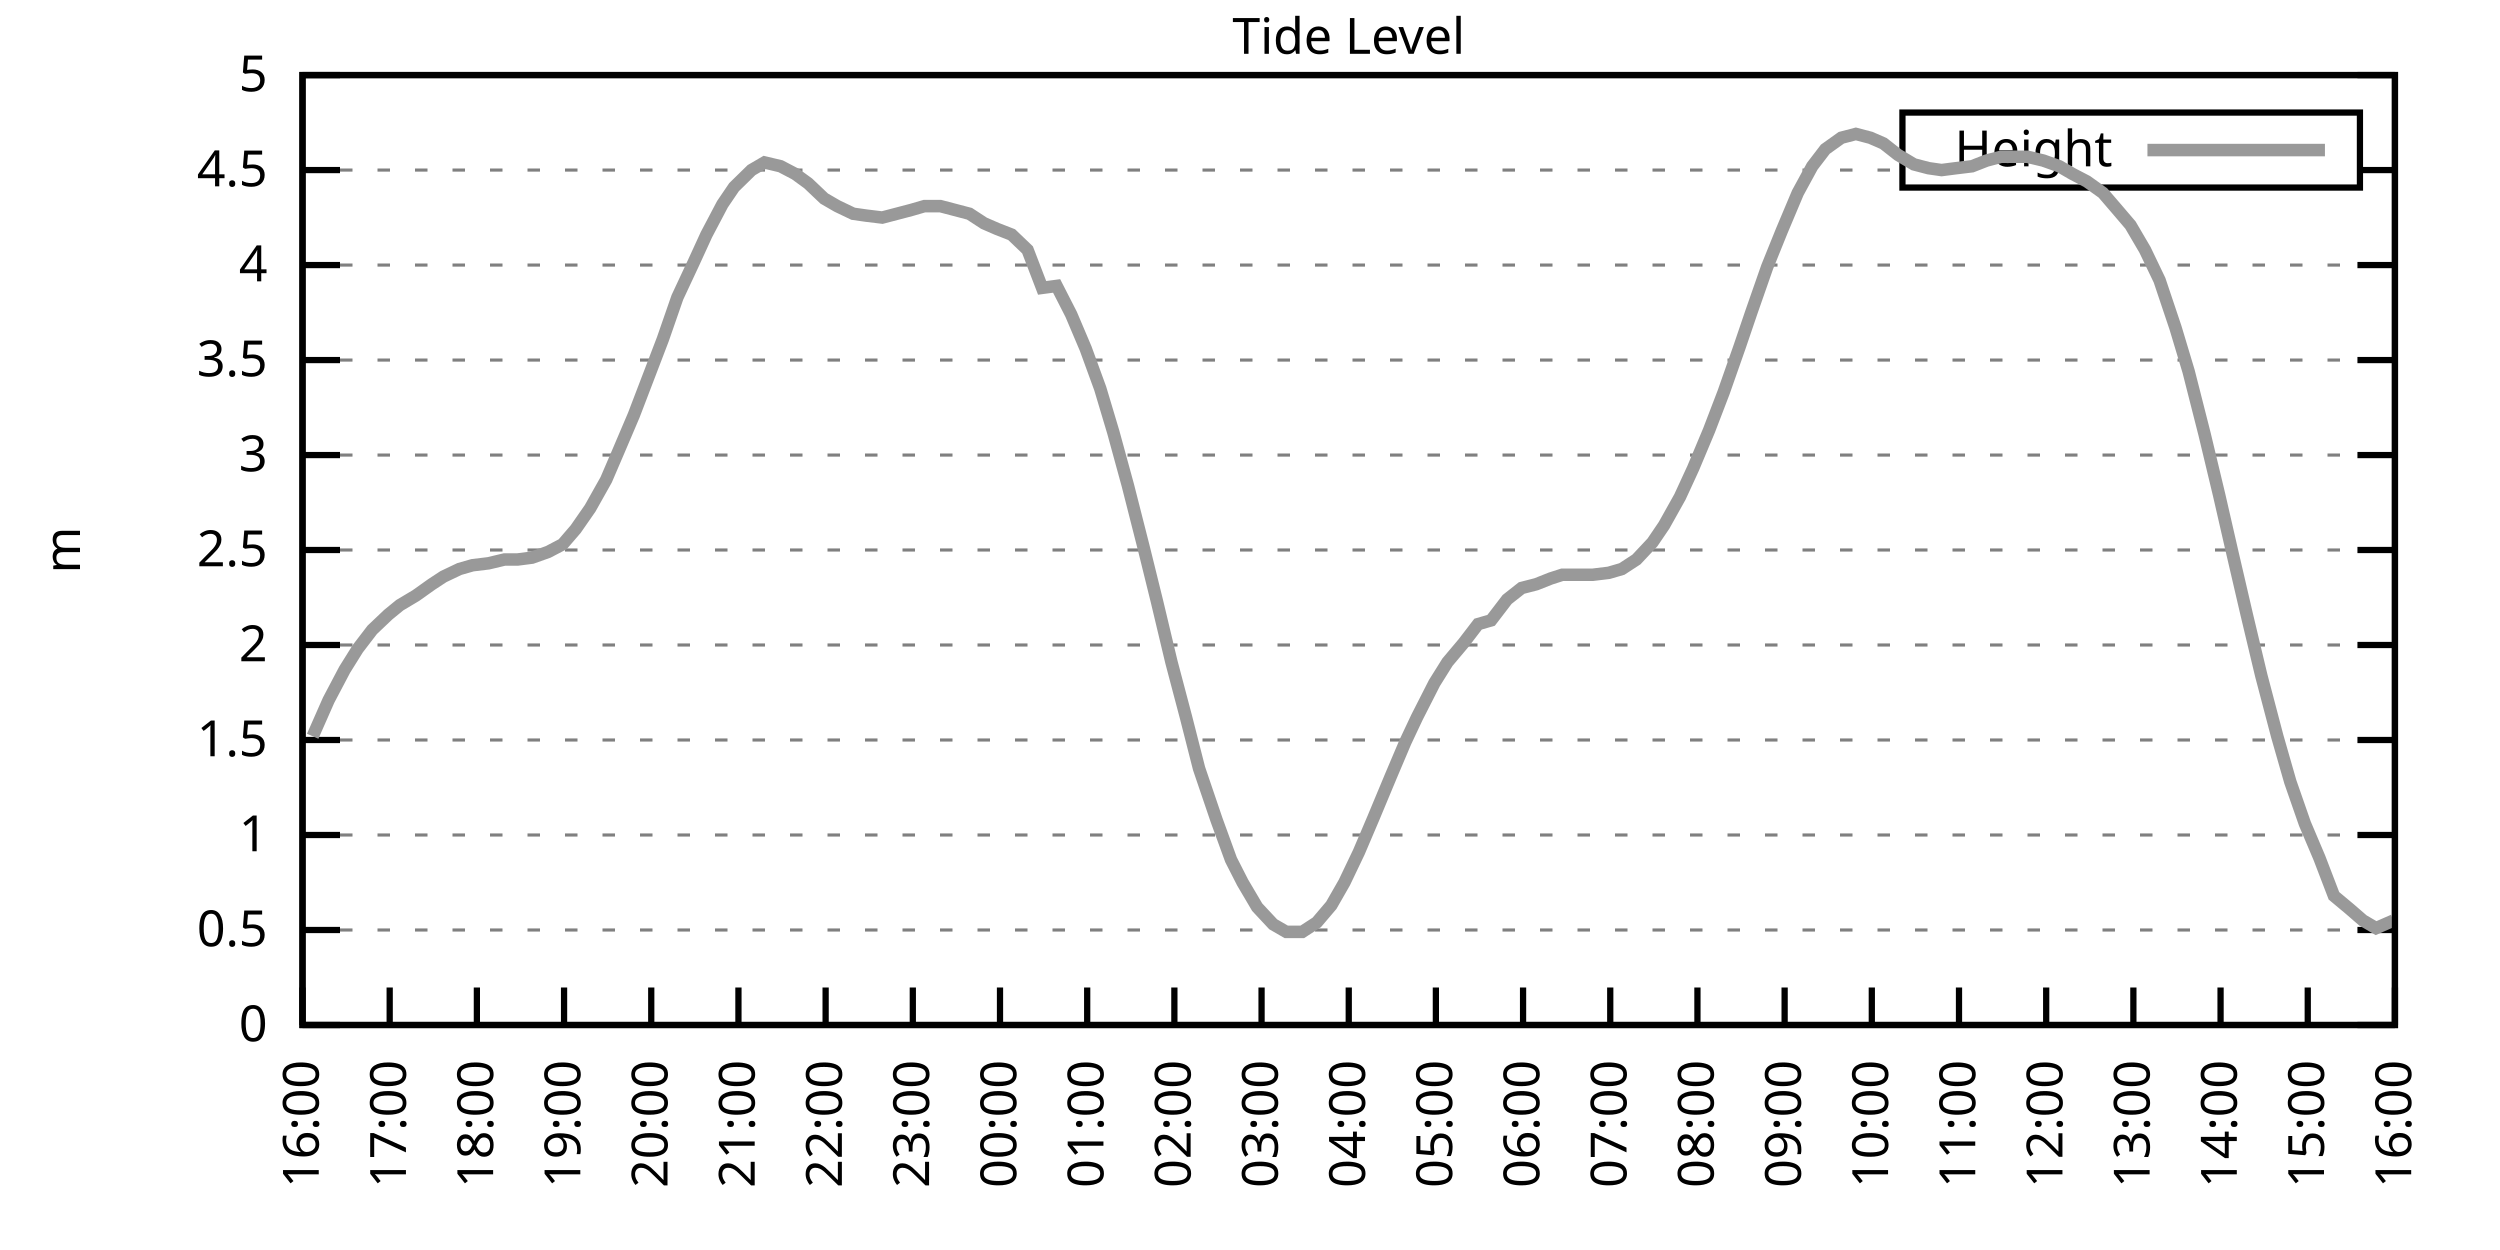
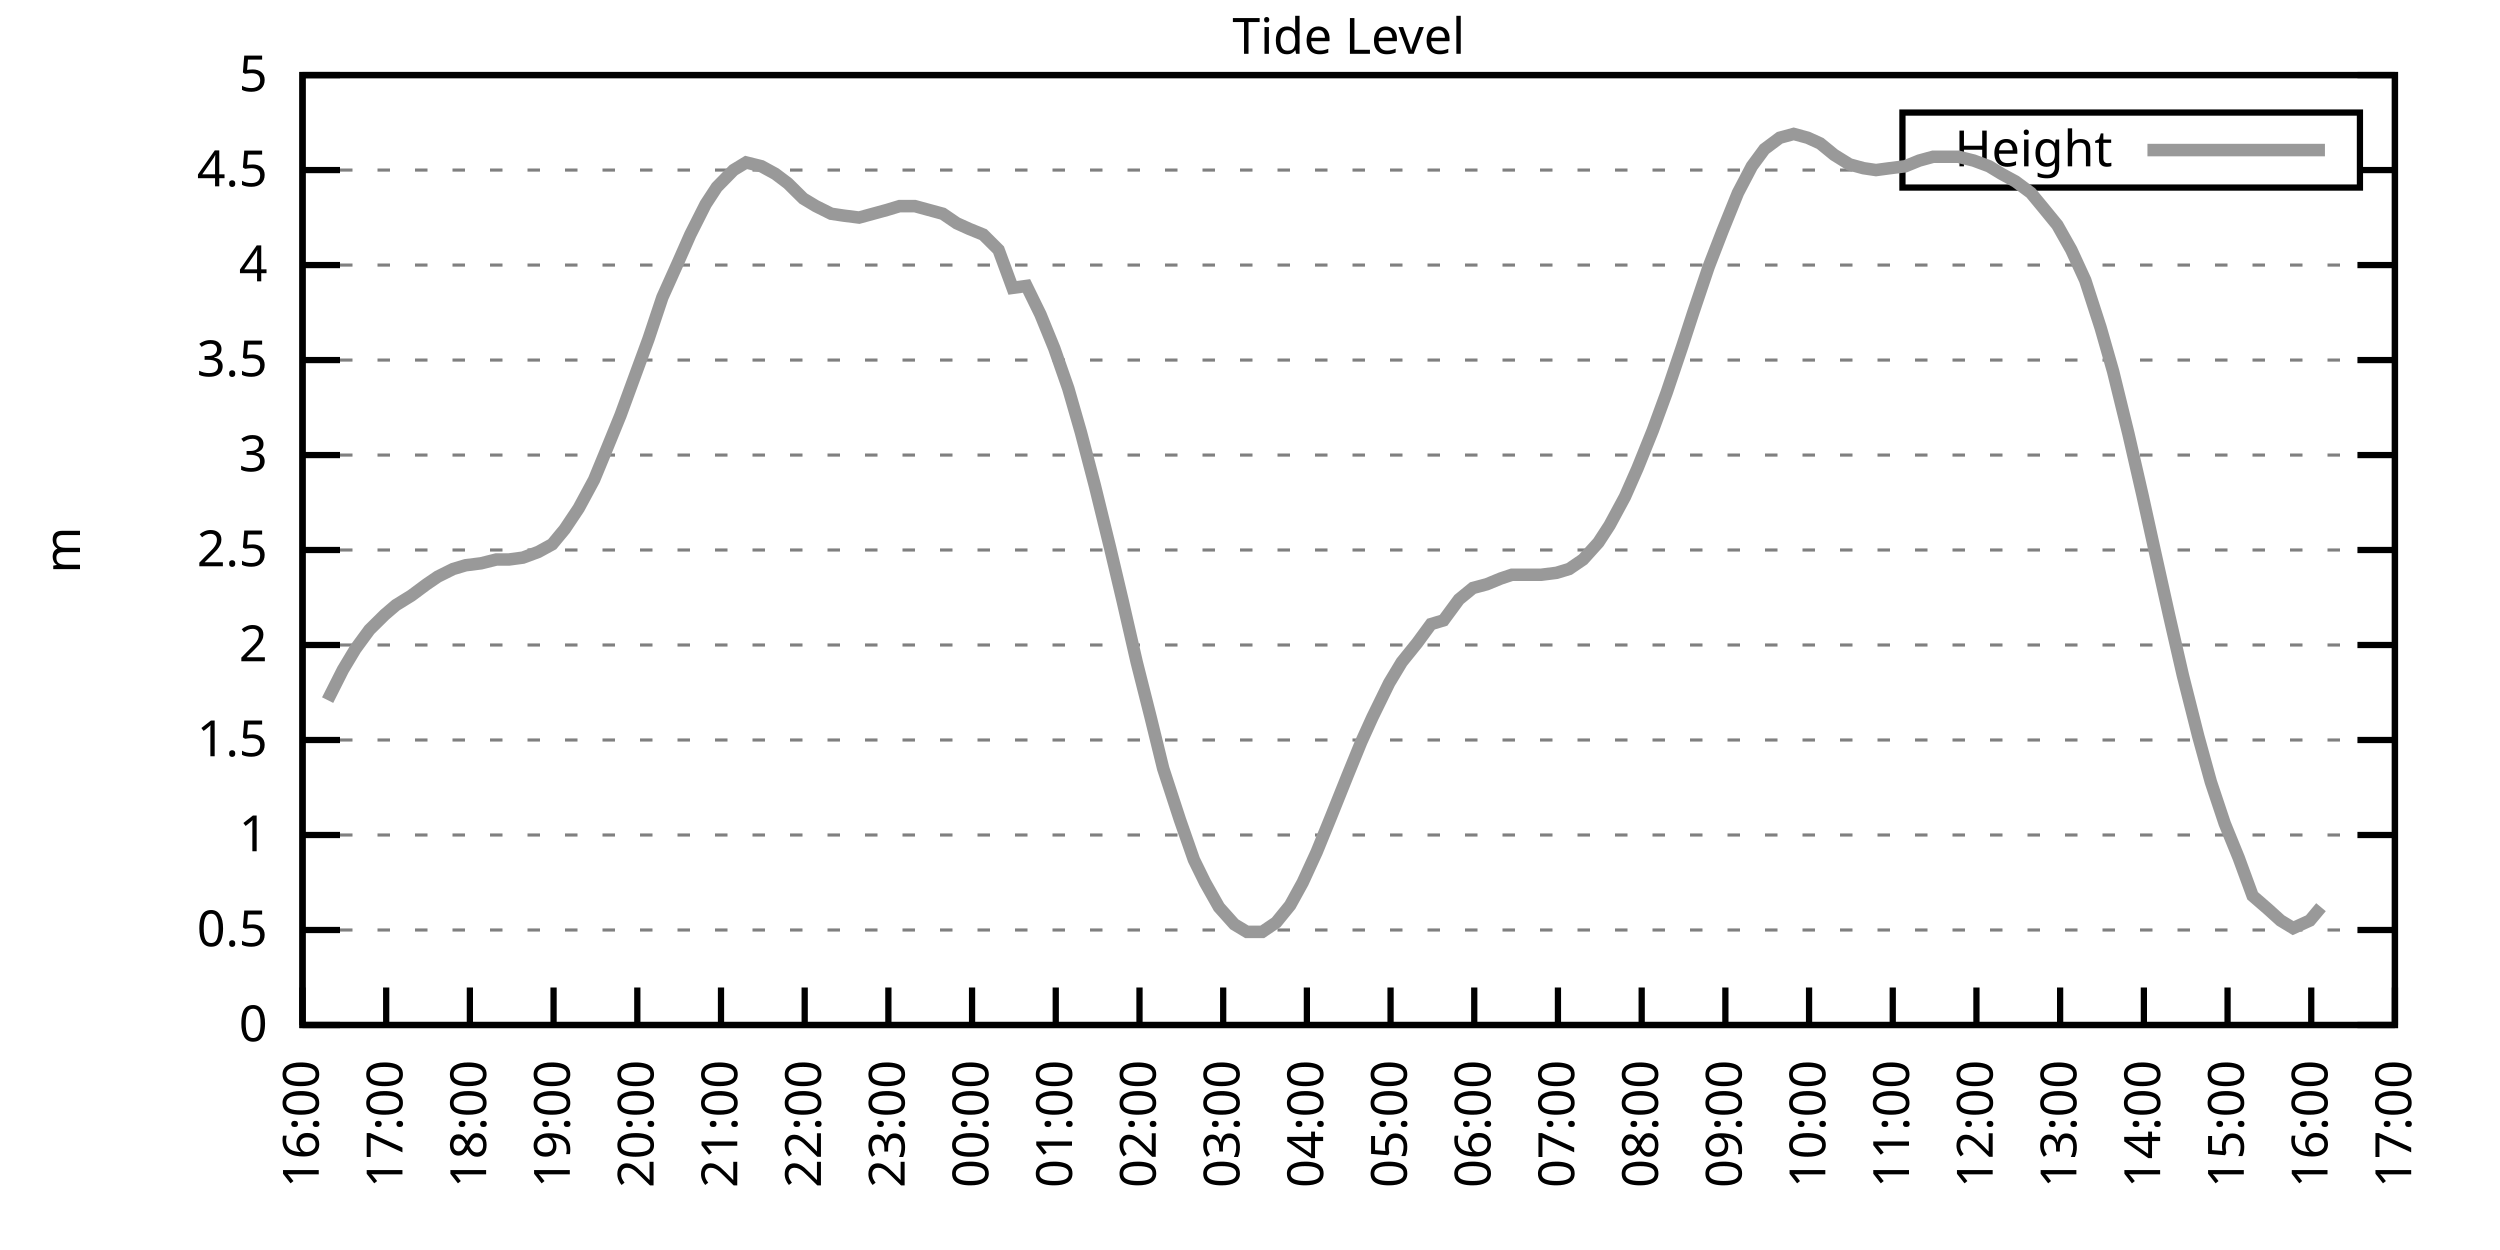
<svg xmlns="http://www.w3.org/2000/svg" xmlns:xlink="http://www.w3.org/1999/xlink" width="400" height="200" viewBox="0 0 400 200">
  <g id="gnuplot_canvas">
    <rect x="0" y="0" width="400" height="200" fill="none" />
    <defs>
      <circle id="gpDot" r="0.5" stroke-width="0.5" stroke="currentColor" />
      <path id="gpPt0" stroke-width="0.333" stroke="currentColor" d="M-1,0 h2 M0,-1 v2" />
      <path id="gpPt1" stroke-width="0.333" stroke="currentColor" d="M-1,-1 L1,1 M1,-1 L-1,1" />
      <path id="gpPt2" stroke-width="0.333" stroke="currentColor" d="M-1,0 L1,0 M0,-1 L0,1 M-1,-1 L1,1 M-1,1 L1,-1" />
      <rect id="gpPt3" stroke-width="0.333" stroke="currentColor" x="-1" y="-1" width="2" height="2" />
      <rect id="gpPt4" stroke-width="0.333" stroke="currentColor" fill="currentColor" x="-1" y="-1" width="2" height="2" />
      <circle id="gpPt5" stroke-width="0.333" stroke="currentColor" cx="0" cy="0" r="1" />
      <use xlink:href="#gpPt5" id="gpPt6" fill="currentColor" stroke="none" />
      <path id="gpPt7" stroke-width="0.333" stroke="currentColor" d="M0,-1.33 L-1.33,0.67 L1.33,0.67 z" />
      <use xlink:href="#gpPt7" id="gpPt8" fill="currentColor" stroke="none" />
      <use xlink:href="#gpPt7" id="gpPt9" stroke="currentColor" transform="rotate(180)" />
      <use xlink:href="#gpPt9" id="gpPt10" fill="currentColor" stroke="none" />
      <use xlink:href="#gpPt3" id="gpPt11" stroke="currentColor" transform="rotate(45)" />
      <use xlink:href="#gpPt11" id="gpPt12" fill="currentColor" stroke="none" />
      <path id="gpPt13" stroke-width="0.333" stroke="currentColor" d="M0,1.330 L1.265,0.411 L0.782,-1.067 L-0.782,-1.076 L-1.265,0.411 z" />
      <use xlink:href="#gpPt13" id="gpPt14" fill="currentColor" stroke="none" />
      <filter id="textbox" filterUnits="objectBoundingBox" x="0" y="0" height="1" width="1">
        <feFlood flood-color="white" flood-opacity="1" result="bgnd" />
        <feComposite in="SourceGraphic" in2="bgnd" operator="atop" />
      </filter>
      <filter id="greybox" filterUnits="objectBoundingBox" x="0" y="0" height="1" width="1">
        <feFlood flood-color="lightgrey" flood-opacity="1" result="grey" />
        <feComposite in="SourceGraphic" in2="grey" operator="atop" />
      </filter>
    </defs>
    <g fill="none" color="white" stroke="currentColor" stroke-width="1.00" stroke-linecap="butt" stroke-linejoin="miter">
</g>
    <g fill="none" color="black" stroke="currentColor" stroke-width="1.00" stroke-linecap="butt" stroke-linejoin="miter">
      <g stroke="none" shape-rendering="crispEdges">
        <polygon fill="rgb(255, 255, 255)" points="48.40,164.00 383.18,164.00 383.18,12.02 48.40,12.02 " />
      </g>
    </g>
    <g fill="none" color="black" stroke="currentColor" stroke-width="1.00" stroke-linecap="butt" stroke-linejoin="miter">
</g>
    <g fill="none" color="black" stroke="black" stroke-width="0.50" stroke-linecap="butt" stroke-linejoin="miter">
</g>
    <g fill="none" color="gray" stroke="currentColor" stroke-width="0.50" stroke-linecap="butt" stroke-linejoin="miter">
      <path stroke="gray" stroke-dasharray="2,4" class="gridline" d="M48.40,164.00 L383.19,164.00  " />
    </g>
    <g fill="none" color="gray" stroke="gray" stroke-width="1.00" stroke-linecap="butt" stroke-linejoin="miter">
</g>
    <g fill="none" color="black" stroke="currentColor" stroke-width="1.00" stroke-linecap="butt" stroke-linejoin="miter">
      <path stroke="black" d="M48.40,164.00 L54.40,164.00 M383.19,164.00 L377.19,164.00  " />
      <g transform="translate(42.80,166.60)" stroke="none" fill="black" font-family="Sans" font-size="8.00" text-anchor="end">
        <text>
          <tspan font-family="Sans"> 0</tspan>
        </text>
      </g>
    </g>
    <g fill="none" color="black" stroke="currentColor" stroke-width="1.00" stroke-linecap="butt" stroke-linejoin="miter">
</g>
    <g fill="none" color="black" stroke="black" stroke-width="0.50" stroke-linecap="butt" stroke-linejoin="miter">
</g>
    <g fill="none" color="gray" stroke="currentColor" stroke-width="0.50" stroke-linecap="butt" stroke-linejoin="miter">
      <path stroke="gray" stroke-dasharray="2,4" class="gridline" d="M48.40,148.80 L383.19,148.80  " />
    </g>
    <g fill="none" color="gray" stroke="gray" stroke-width="1.00" stroke-linecap="butt" stroke-linejoin="miter">
</g>
    <g fill="none" color="black" stroke="currentColor" stroke-width="1.00" stroke-linecap="butt" stroke-linejoin="miter">
      <path stroke="black" d="M48.40,148.80 L54.40,148.80 M383.19,148.80 L377.19,148.80  " />
      <g transform="translate(42.80,151.40)" stroke="none" fill="black" font-family="Sans" font-size="8.00" text-anchor="end">
        <text>
          <tspan font-family="Sans"> 0.5</tspan>
        </text>
      </g>
    </g>
    <g fill="none" color="black" stroke="currentColor" stroke-width="1.00" stroke-linecap="butt" stroke-linejoin="miter">
</g>
    <g fill="none" color="black" stroke="black" stroke-width="0.50" stroke-linecap="butt" stroke-linejoin="miter">
</g>
    <g fill="none" color="gray" stroke="currentColor" stroke-width="0.50" stroke-linecap="butt" stroke-linejoin="miter">
      <path stroke="gray" stroke-dasharray="2,4" class="gridline" d="M48.40,133.60 L383.19,133.60  " />
    </g>
    <g fill="none" color="gray" stroke="gray" stroke-width="1.00" stroke-linecap="butt" stroke-linejoin="miter">
</g>
    <g fill="none" color="black" stroke="currentColor" stroke-width="1.00" stroke-linecap="butt" stroke-linejoin="miter">
      <path stroke="black" d="M48.40,133.60 L54.40,133.60 M383.19,133.60 L377.19,133.60  " />
      <g transform="translate(42.80,136.20)" stroke="none" fill="black" font-family="Sans" font-size="8.00" text-anchor="end">
        <text>
          <tspan font-family="Sans"> 1</tspan>
        </text>
      </g>
    </g>
    <g fill="none" color="black" stroke="currentColor" stroke-width="1.00" stroke-linecap="butt" stroke-linejoin="miter">
</g>
    <g fill="none" color="black" stroke="black" stroke-width="0.50" stroke-linecap="butt" stroke-linejoin="miter">
</g>
    <g fill="none" color="gray" stroke="currentColor" stroke-width="0.50" stroke-linecap="butt" stroke-linejoin="miter">
      <path stroke="gray" stroke-dasharray="2,4" class="gridline" d="M48.40,118.40 L383.19,118.40  " />
    </g>
    <g fill="none" color="gray" stroke="gray" stroke-width="1.00" stroke-linecap="butt" stroke-linejoin="miter">
</g>
    <g fill="none" color="black" stroke="currentColor" stroke-width="1.00" stroke-linecap="butt" stroke-linejoin="miter">
      <path stroke="black" d="M48.40,118.40 L54.40,118.40 M383.19,118.40 L377.19,118.40  " />
      <g transform="translate(42.80,121.00)" stroke="none" fill="black" font-family="Sans" font-size="8.00" text-anchor="end">
        <text>
          <tspan font-family="Sans"> 1.5</tspan>
        </text>
      </g>
    </g>
    <g fill="none" color="black" stroke="currentColor" stroke-width="1.00" stroke-linecap="butt" stroke-linejoin="miter">
</g>
    <g fill="none" color="black" stroke="black" stroke-width="0.50" stroke-linecap="butt" stroke-linejoin="miter">
</g>
    <g fill="none" color="gray" stroke="currentColor" stroke-width="0.50" stroke-linecap="butt" stroke-linejoin="miter">
      <path stroke="gray" stroke-dasharray="2,4" class="gridline" d="M48.40,103.20 L383.19,103.20  " />
    </g>
    <g fill="none" color="gray" stroke="gray" stroke-width="1.00" stroke-linecap="butt" stroke-linejoin="miter">
</g>
    <g fill="none" color="black" stroke="currentColor" stroke-width="1.00" stroke-linecap="butt" stroke-linejoin="miter">
      <path stroke="black" d="M48.40,103.20 L54.40,103.20 M383.19,103.20 L377.19,103.20  " />
      <g transform="translate(42.80,105.80)" stroke="none" fill="black" font-family="Sans" font-size="8.00" text-anchor="end">
        <text>
          <tspan font-family="Sans"> 2</tspan>
        </text>
      </g>
    </g>
    <g fill="none" color="black" stroke="currentColor" stroke-width="1.00" stroke-linecap="butt" stroke-linejoin="miter">
</g>
    <g fill="none" color="black" stroke="black" stroke-width="0.50" stroke-linecap="butt" stroke-linejoin="miter">
</g>
    <g fill="none" color="gray" stroke="currentColor" stroke-width="0.50" stroke-linecap="butt" stroke-linejoin="miter">
      <path stroke="gray" stroke-dasharray="2,4" class="gridline" d="M48.40,88.00 L383.19,88.00  " />
    </g>
    <g fill="none" color="gray" stroke="gray" stroke-width="1.00" stroke-linecap="butt" stroke-linejoin="miter">
</g>
    <g fill="none" color="black" stroke="currentColor" stroke-width="1.00" stroke-linecap="butt" stroke-linejoin="miter">
      <path stroke="black" d="M48.40,88.00 L54.40,88.00 M383.19,88.00 L377.19,88.00  " />
      <g transform="translate(42.80,90.60)" stroke="none" fill="black" font-family="Sans" font-size="8.00" text-anchor="end">
        <text>
          <tspan font-family="Sans"> 2.5</tspan>
        </text>
      </g>
    </g>
    <g fill="none" color="black" stroke="currentColor" stroke-width="1.00" stroke-linecap="butt" stroke-linejoin="miter">
</g>
    <g fill="none" color="black" stroke="black" stroke-width="0.50" stroke-linecap="butt" stroke-linejoin="miter">
</g>
    <g fill="none" color="gray" stroke="currentColor" stroke-width="0.50" stroke-linecap="butt" stroke-linejoin="miter">
      <path stroke="gray" stroke-dasharray="2,4" class="gridline" d="M48.40,72.81 L383.19,72.81  " />
    </g>
    <g fill="none" color="gray" stroke="gray" stroke-width="1.00" stroke-linecap="butt" stroke-linejoin="miter">
</g>
    <g fill="none" color="black" stroke="currentColor" stroke-width="1.00" stroke-linecap="butt" stroke-linejoin="miter">
      <path stroke="black" d="M48.40,72.81 L54.40,72.81 M383.19,72.81 L377.19,72.81  " />
      <g transform="translate(42.80,75.41)" stroke="none" fill="black" font-family="Sans" font-size="8.00" text-anchor="end">
        <text>
          <tspan font-family="Sans"> 3</tspan>
        </text>
      </g>
    </g>
    <g fill="none" color="black" stroke="currentColor" stroke-width="1.00" stroke-linecap="butt" stroke-linejoin="miter">
</g>
    <g fill="none" color="black" stroke="black" stroke-width="0.50" stroke-linecap="butt" stroke-linejoin="miter">
</g>
    <g fill="none" color="gray" stroke="currentColor" stroke-width="0.50" stroke-linecap="butt" stroke-linejoin="miter">
      <path stroke="gray" stroke-dasharray="2,4" class="gridline" d="M48.40,57.61 L383.19,57.61  " />
    </g>
    <g fill="none" color="gray" stroke="gray" stroke-width="1.00" stroke-linecap="butt" stroke-linejoin="miter">
</g>
    <g fill="none" color="black" stroke="currentColor" stroke-width="1.00" stroke-linecap="butt" stroke-linejoin="miter">
      <path stroke="black" d="M48.40,57.61 L54.40,57.61 M383.19,57.61 L377.19,57.61  " />
      <g transform="translate(42.80,60.21)" stroke="none" fill="black" font-family="Sans" font-size="8.00" text-anchor="end">
        <text>
          <tspan font-family="Sans"> 3.5</tspan>
        </text>
      </g>
    </g>
    <g fill="none" color="black" stroke="currentColor" stroke-width="1.00" stroke-linecap="butt" stroke-linejoin="miter">
</g>
    <g fill="none" color="black" stroke="black" stroke-width="0.50" stroke-linecap="butt" stroke-linejoin="miter">
</g>
    <g fill="none" color="gray" stroke="currentColor" stroke-width="0.50" stroke-linecap="butt" stroke-linejoin="miter">
      <path stroke="gray" stroke-dasharray="2,4" class="gridline" d="M48.40,42.41 L383.19,42.41  " />
    </g>
    <g fill="none" color="gray" stroke="gray" stroke-width="1.00" stroke-linecap="butt" stroke-linejoin="miter">
</g>
    <g fill="none" color="black" stroke="currentColor" stroke-width="1.00" stroke-linecap="butt" stroke-linejoin="miter">
      <path stroke="black" d="M48.40,42.41 L54.40,42.41 M383.19,42.41 L377.19,42.41  " />
      <g transform="translate(42.80,45.01)" stroke="none" fill="black" font-family="Sans" font-size="8.00" text-anchor="end">
        <text>
          <tspan font-family="Sans"> 4</tspan>
        </text>
      </g>
    </g>
    <g fill="none" color="black" stroke="currentColor" stroke-width="1.00" stroke-linecap="butt" stroke-linejoin="miter">
</g>
    <g fill="none" color="black" stroke="black" stroke-width="0.50" stroke-linecap="butt" stroke-linejoin="miter">
</g>
    <g fill="none" color="gray" stroke="currentColor" stroke-width="0.50" stroke-linecap="butt" stroke-linejoin="miter">
      <path stroke="gray" stroke-dasharray="2,4" class="gridline" d="M48.40,27.21 L304.39,27.21 M377.59,27.21 L383.19,27.21  " />
    </g>
    <g fill="none" color="gray" stroke="gray" stroke-width="1.00" stroke-linecap="butt" stroke-linejoin="miter">
</g>
    <g fill="none" color="black" stroke="currentColor" stroke-width="1.00" stroke-linecap="butt" stroke-linejoin="miter">
      <path stroke="black" d="M48.40,27.21 L54.40,27.21 M383.19,27.21 L377.19,27.21  " />
      <g transform="translate(42.80,29.81)" stroke="none" fill="black" font-family="Sans" font-size="8.00" text-anchor="end">
        <text>
          <tspan font-family="Sans"> 4.5</tspan>
        </text>
      </g>
    </g>
    <g fill="none" color="black" stroke="currentColor" stroke-width="1.00" stroke-linecap="butt" stroke-linejoin="miter">
</g>
    <g fill="none" color="black" stroke="black" stroke-width="0.50" stroke-linecap="butt" stroke-linejoin="miter">
</g>
    <g fill="none" color="gray" stroke="currentColor" stroke-width="0.50" stroke-linecap="butt" stroke-linejoin="miter">
      <path stroke="gray" stroke-dasharray="2,4" class="gridline" d="M48.40,12.01 L383.19,12.01  " />
    </g>
    <g fill="none" color="gray" stroke="gray" stroke-width="1.00" stroke-linecap="butt" stroke-linejoin="miter">
</g>
    <g fill="none" color="black" stroke="currentColor" stroke-width="1.00" stroke-linecap="butt" stroke-linejoin="miter">
      <path stroke="black" d="M48.40,12.01 L54.40,12.01 M383.19,12.01 L377.19,12.01  " />
      <g transform="translate(42.80,14.61)" stroke="none" fill="black" font-family="Sans" font-size="8.00" text-anchor="end">
        <text>
          <tspan font-family="Sans"> 5</tspan>
        </text>
      </g>
    </g>
    <g fill="none" color="black" stroke="currentColor" stroke-width="1.00" stroke-linecap="butt" stroke-linejoin="miter">
      <path stroke="black" d="M48.40,164.00 L48.40,158.00  " />
      <g transform="translate(51.00,169.60) rotate(270.00)" stroke="none" fill="black" font-family="Sans" font-size="8.00" text-anchor="end">
        <text>
          <tspan font-family="Sans">16:00</tspan>
        </text>
      </g>
    </g>
    <g fill="none" color="black" stroke="currentColor" stroke-width="1.00" stroke-linecap="butt" stroke-linejoin="miter">
-       <path stroke="black" d="M62.35,164.00 L62.35,158.00  " />
-       <g transform="translate(64.95,169.60) rotate(270.00)" stroke="none" fill="black" font-family="Sans" font-size="8.00" text-anchor="end">
+       <path stroke="black" d="M61.79,164.00 L61.79,158.00  " />
+       <g transform="translate(64.39,169.60) rotate(270.00)" stroke="none" fill="black" font-family="Sans" font-size="8.00" text-anchor="end">
        <text>
          <tspan font-family="Sans">17:00</tspan>
        </text>
      </g>
    </g>
    <g fill="none" color="black" stroke="currentColor" stroke-width="1.00" stroke-linecap="butt" stroke-linejoin="miter">
-       <path stroke="black" d="M76.30,164.00 L76.30,158.00  " />
-       <g transform="translate(78.90,169.60) rotate(270.00)" stroke="none" fill="black" font-family="Sans" font-size="8.00" text-anchor="end">
+       <path stroke="black" d="M75.18,164.00 L75.18,158.00  " />
+       <g transform="translate(77.78,169.60) rotate(270.00)" stroke="none" fill="black" font-family="Sans" font-size="8.00" text-anchor="end">
        <text>
          <tspan font-family="Sans">18:00</tspan>
        </text>
      </g>
    </g>
    <g fill="none" color="black" stroke="currentColor" stroke-width="1.00" stroke-linecap="butt" stroke-linejoin="miter">
-       <path stroke="black" d="M90.25,164.00 L90.25,158.00  " />
-       <g transform="translate(92.85,169.60) rotate(270.00)" stroke="none" fill="black" font-family="Sans" font-size="8.00" text-anchor="end">
+       <path stroke="black" d="M88.57,164.00 L88.57,158.00  " />
+       <g transform="translate(91.17,169.60) rotate(270.00)" stroke="none" fill="black" font-family="Sans" font-size="8.00" text-anchor="end">
        <text>
          <tspan font-family="Sans">19:00</tspan>
        </text>
      </g>
    </g>
    <g fill="none" color="black" stroke="currentColor" stroke-width="1.00" stroke-linecap="butt" stroke-linejoin="miter">
-       <path stroke="black" d="M104.20,164.00 L104.20,158.00  " />
-       <g transform="translate(106.80,169.60) rotate(270.00)" stroke="none" fill="black" font-family="Sans" font-size="8.00" text-anchor="end">
+       <path stroke="black" d="M101.97,164.00 L101.97,158.00  " />
+       <g transform="translate(104.57,169.60) rotate(270.00)" stroke="none" fill="black" font-family="Sans" font-size="8.00" text-anchor="end">
        <text>
          <tspan font-family="Sans">20:00</tspan>
        </text>
      </g>
    </g>
    <g fill="none" color="black" stroke="currentColor" stroke-width="1.00" stroke-linecap="butt" stroke-linejoin="miter">
-       <path stroke="black" d="M118.15,164.00 L118.15,158.00  " />
-       <g transform="translate(120.75,169.60) rotate(270.00)" stroke="none" fill="black" font-family="Sans" font-size="8.00" text-anchor="end">
+       <path stroke="black" d="M115.36,164.00 L115.36,158.00  " />
+       <g transform="translate(117.96,169.60) rotate(270.00)" stroke="none" fill="black" font-family="Sans" font-size="8.00" text-anchor="end">
        <text>
          <tspan font-family="Sans">21:00</tspan>
        </text>
      </g>
    </g>
    <g fill="none" color="black" stroke="currentColor" stroke-width="1.00" stroke-linecap="butt" stroke-linejoin="miter">
-       <path stroke="black" d="M132.10,164.00 L132.10,158.00  " />
-       <g transform="translate(134.70,169.60) rotate(270.00)" stroke="none" fill="black" font-family="Sans" font-size="8.00" text-anchor="end">
+       <path stroke="black" d="M128.75,164.00 L128.75,158.00  " />
+       <g transform="translate(131.35,169.60) rotate(270.00)" stroke="none" fill="black" font-family="Sans" font-size="8.00" text-anchor="end">
        <text>
          <tspan font-family="Sans">22:00</tspan>
        </text>
      </g>
    </g>
    <g fill="none" color="black" stroke="currentColor" stroke-width="1.00" stroke-linecap="butt" stroke-linejoin="miter">
-       <path stroke="black" d="M146.05,164.00 L146.05,158.00  " />
-       <g transform="translate(148.65,169.60) rotate(270.00)" stroke="none" fill="black" font-family="Sans" font-size="8.00" text-anchor="end">
+       <path stroke="black" d="M142.14,164.00 L142.14,158.00  " />
+       <g transform="translate(144.74,169.60) rotate(270.00)" stroke="none" fill="black" font-family="Sans" font-size="8.00" text-anchor="end">
        <text>
          <tspan font-family="Sans">23:00</tspan>
        </text>
      </g>
    </g>
    <g fill="none" color="black" stroke="currentColor" stroke-width="1.00" stroke-linecap="butt" stroke-linejoin="miter">
-       <path stroke="black" d="M160.00,164.00 L160.00,158.00  " />
-       <g transform="translate(162.60,169.60) rotate(270.00)" stroke="none" fill="black" font-family="Sans" font-size="8.00" text-anchor="end">
+       <path stroke="black" d="M155.53,164.00 L155.53,158.00  " />
+       <g transform="translate(158.13,169.60) rotate(270.00)" stroke="none" fill="black" font-family="Sans" font-size="8.00" text-anchor="end">
        <text>
          <tspan font-family="Sans">00:00</tspan>
        </text>
      </g>
    </g>
    <g fill="none" color="black" stroke="currentColor" stroke-width="1.00" stroke-linecap="butt" stroke-linejoin="miter">
-       <path stroke="black" d="M173.95,164.00 L173.95,158.00  " />
-       <g transform="translate(176.55,169.60) rotate(270.00)" stroke="none" fill="black" font-family="Sans" font-size="8.00" text-anchor="end">
+       <path stroke="black" d="M168.92,164.00 L168.92,158.00  " />
+       <g transform="translate(171.52,169.60) rotate(270.00)" stroke="none" fill="black" font-family="Sans" font-size="8.00" text-anchor="end">
        <text>
          <tspan font-family="Sans">01:00</tspan>
        </text>
      </g>
    </g>
    <g fill="none" color="black" stroke="currentColor" stroke-width="1.00" stroke-linecap="butt" stroke-linejoin="miter">
-       <path stroke="black" d="M187.90,164.00 L187.90,158.00  " />
-       <g transform="translate(190.50,169.60) rotate(270.00)" stroke="none" fill="black" font-family="Sans" font-size="8.00" text-anchor="end">
+       <path stroke="black" d="M182.32,164.00 L182.32,158.00  " />
+       <g transform="translate(184.92,169.60) rotate(270.00)" stroke="none" fill="black" font-family="Sans" font-size="8.00" text-anchor="end">
        <text>
          <tspan font-family="Sans">02:00</tspan>
        </text>
      </g>
    </g>
    <g fill="none" color="black" stroke="currentColor" stroke-width="1.00" stroke-linecap="butt" stroke-linejoin="miter">
-       <path stroke="black" d="M201.85,164.00 L201.85,158.00  " />
-       <g transform="translate(204.45,169.60) rotate(270.00)" stroke="none" fill="black" font-family="Sans" font-size="8.00" text-anchor="end">
+       <path stroke="black" d="M195.71,164.00 L195.71,158.00  " />
+       <g transform="translate(198.31,169.60) rotate(270.00)" stroke="none" fill="black" font-family="Sans" font-size="8.00" text-anchor="end">
        <text>
          <tspan font-family="Sans">03:00</tspan>
        </text>
      </g>
    </g>
    <g fill="none" color="black" stroke="currentColor" stroke-width="1.00" stroke-linecap="butt" stroke-linejoin="miter">
-       <path stroke="black" d="M215.80,164.00 L215.80,158.00  " />
-       <g transform="translate(218.40,169.60) rotate(270.00)" stroke="none" fill="black" font-family="Sans" font-size="8.00" text-anchor="end">
+       <path stroke="black" d="M209.10,164.00 L209.10,158.00  " />
+       <g transform="translate(211.70,169.60) rotate(270.00)" stroke="none" fill="black" font-family="Sans" font-size="8.00" text-anchor="end">
        <text>
          <tspan font-family="Sans">04:00</tspan>
        </text>
      </g>
    </g>
    <g fill="none" color="black" stroke="currentColor" stroke-width="1.00" stroke-linecap="butt" stroke-linejoin="miter">
-       <path stroke="black" d="M229.74,164.00 L229.74,158.00  " />
-       <g transform="translate(232.34,169.60) rotate(270.00)" stroke="none" fill="black" font-family="Sans" font-size="8.00" text-anchor="end">
+       <path stroke="black" d="M222.49,164.00 L222.49,158.00  " />
+       <g transform="translate(225.09,169.60) rotate(270.00)" stroke="none" fill="black" font-family="Sans" font-size="8.00" text-anchor="end">
        <text>
          <tspan font-family="Sans">05:00</tspan>
        </text>
      </g>
    </g>
    <g fill="none" color="black" stroke="currentColor" stroke-width="1.00" stroke-linecap="butt" stroke-linejoin="miter">
-       <path stroke="black" d="M243.69,164.00 L243.69,158.00  " />
-       <g transform="translate(246.29,169.60) rotate(270.00)" stroke="none" fill="black" font-family="Sans" font-size="8.00" text-anchor="end">
+       <path stroke="black" d="M235.88,164.00 L235.88,158.00  " />
+       <g transform="translate(238.48,169.60) rotate(270.00)" stroke="none" fill="black" font-family="Sans" font-size="8.00" text-anchor="end">
        <text>
          <tspan font-family="Sans">06:00</tspan>
        </text>
      </g>
    </g>
    <g fill="none" color="black" stroke="currentColor" stroke-width="1.00" stroke-linecap="butt" stroke-linejoin="miter">
-       <path stroke="black" d="M257.64,164.00 L257.64,158.00  " />
-       <g transform="translate(260.24,169.60) rotate(270.00)" stroke="none" fill="black" font-family="Sans" font-size="8.00" text-anchor="end">
+       <path stroke="black" d="M249.27,164.00 L249.27,158.00  " />
+       <g transform="translate(251.87,169.60) rotate(270.00)" stroke="none" fill="black" font-family="Sans" font-size="8.00" text-anchor="end">
        <text>
          <tspan font-family="Sans">07:00</tspan>
        </text>
      </g>
    </g>
    <g fill="none" color="black" stroke="currentColor" stroke-width="1.00" stroke-linecap="butt" stroke-linejoin="miter">
-       <path stroke="black" d="M271.59,164.00 L271.59,158.00  " />
-       <g transform="translate(274.19,169.60) rotate(270.00)" stroke="none" fill="black" font-family="Sans" font-size="8.00" text-anchor="end">
+       <path stroke="black" d="M262.67,164.00 L262.67,158.00  " />
+       <g transform="translate(265.27,169.60) rotate(270.00)" stroke="none" fill="black" font-family="Sans" font-size="8.00" text-anchor="end">
        <text>
          <tspan font-family="Sans">08:00</tspan>
        </text>
      </g>
    </g>
    <g fill="none" color="black" stroke="currentColor" stroke-width="1.00" stroke-linecap="butt" stroke-linejoin="miter">
-       <path stroke="black" d="M285.54,164.00 L285.54,158.00  " />
-       <g transform="translate(288.14,169.60) rotate(270.00)" stroke="none" fill="black" font-family="Sans" font-size="8.00" text-anchor="end">
+       <path stroke="black" d="M276.06,164.00 L276.06,158.00  " />
+       <g transform="translate(278.66,169.60) rotate(270.00)" stroke="none" fill="black" font-family="Sans" font-size="8.00" text-anchor="end">
        <text>
          <tspan font-family="Sans">09:00</tspan>
        </text>
      </g>
    </g>
    <g fill="none" color="black" stroke="currentColor" stroke-width="1.00" stroke-linecap="butt" stroke-linejoin="miter">
-       <path stroke="black" d="M299.49,164.00 L299.49,158.00  " />
-       <g transform="translate(302.09,169.60) rotate(270.00)" stroke="none" fill="black" font-family="Sans" font-size="8.00" text-anchor="end">
+       <path stroke="black" d="M289.45,164.00 L289.45,158.00  " />
+       <g transform="translate(292.05,169.60) rotate(270.00)" stroke="none" fill="black" font-family="Sans" font-size="8.00" text-anchor="end">
        <text>
          <tspan font-family="Sans">10:00</tspan>
        </text>
      </g>
    </g>
    <g fill="none" color="black" stroke="currentColor" stroke-width="1.00" stroke-linecap="butt" stroke-linejoin="miter">
-       <path stroke="black" d="M313.44,164.00 L313.44,158.00  " />
-       <g transform="translate(316.04,169.60) rotate(270.00)" stroke="none" fill="black" font-family="Sans" font-size="8.00" text-anchor="end">
+       <path stroke="black" d="M302.84,164.00 L302.84,158.00  " />
+       <g transform="translate(305.44,169.60) rotate(270.00)" stroke="none" fill="black" font-family="Sans" font-size="8.00" text-anchor="end">
        <text>
          <tspan font-family="Sans">11:00</tspan>
        </text>
      </g>
    </g>
    <g fill="none" color="black" stroke="currentColor" stroke-width="1.00" stroke-linecap="butt" stroke-linejoin="miter">
-       <path stroke="black" d="M327.39,164.00 L327.39,158.00  " />
-       <g transform="translate(329.99,169.60) rotate(270.00)" stroke="none" fill="black" font-family="Sans" font-size="8.00" text-anchor="end">
+       <path stroke="black" d="M316.23,164.00 L316.23,158.00  " />
+       <g transform="translate(318.83,169.60) rotate(270.00)" stroke="none" fill="black" font-family="Sans" font-size="8.00" text-anchor="end">
        <text>
          <tspan font-family="Sans">12:00</tspan>
        </text>
      </g>
    </g>
    <g fill="none" color="black" stroke="currentColor" stroke-width="1.00" stroke-linecap="butt" stroke-linejoin="miter">
-       <path stroke="black" d="M341.34,164.00 L341.34,158.00  " />
-       <g transform="translate(343.94,169.60) rotate(270.00)" stroke="none" fill="black" font-family="Sans" font-size="8.00" text-anchor="end">
+       <path stroke="black" d="M329.62,164.00 L329.62,158.00  " />
+       <g transform="translate(332.22,169.60) rotate(270.00)" stroke="none" fill="black" font-family="Sans" font-size="8.00" text-anchor="end">
        <text>
          <tspan font-family="Sans">13:00</tspan>
        </text>
      </g>
    </g>
    <g fill="none" color="black" stroke="currentColor" stroke-width="1.00" stroke-linecap="butt" stroke-linejoin="miter">
-       <path stroke="black" d="M355.29,164.00 L355.29,158.00  " />
-       <g transform="translate(357.89,169.60) rotate(270.00)" stroke="none" fill="black" font-family="Sans" font-size="8.00" text-anchor="end">
+       <path stroke="black" d="M343.02,164.00 L343.02,158.00  " />
+       <g transform="translate(345.62,169.60) rotate(270.00)" stroke="none" fill="black" font-family="Sans" font-size="8.00" text-anchor="end">
        <text>
          <tspan font-family="Sans">14:00</tspan>
        </text>
      </g>
    </g>
    <g fill="none" color="black" stroke="currentColor" stroke-width="1.00" stroke-linecap="butt" stroke-linejoin="miter">
-       <path stroke="black" d="M369.24,164.00 L369.24,158.00  " />
-       <g transform="translate(371.84,169.60) rotate(270.00)" stroke="none" fill="black" font-family="Sans" font-size="8.00" text-anchor="end">
+       <path stroke="black" d="M356.41,164.00 L356.41,158.00  " />
+       <g transform="translate(359.01,169.60) rotate(270.00)" stroke="none" fill="black" font-family="Sans" font-size="8.00" text-anchor="end">
        <text>
          <tspan font-family="Sans">15:00</tspan>
+         </text>
+       </g>
+     </g>
+     <g fill="none" color="black" stroke="currentColor" stroke-width="1.00" stroke-linecap="butt" stroke-linejoin="miter">
+       <path stroke="black" d="M369.80,164.00 L369.80,158.00  " />
+       <g transform="translate(372.40,169.60) rotate(270.00)" stroke="none" fill="black" font-family="Sans" font-size="8.00" text-anchor="end">
+         <text>
+           <tspan font-family="Sans">16:00</tspan>
        </text>
      </g>
    </g>
    <g fill="none" color="black" stroke="currentColor" stroke-width="1.00" stroke-linecap="butt" stroke-linejoin="miter">
      <path stroke="black" d="M383.19,164.00 L383.19,158.00  " />
      <g transform="translate(385.79,169.60) rotate(270.00)" stroke="none" fill="black" font-family="Sans" font-size="8.00" text-anchor="end">
        <text>
-           <tspan font-family="Sans">16:00</tspan>
+           <tspan font-family="Sans">17:00</tspan>
        </text>
      </g>
    </g>
    <g fill="none" color="black" stroke="currentColor" stroke-width="1.00" stroke-linecap="butt" stroke-linejoin="miter">
</g>
    <g fill="none" color="black" stroke="currentColor" stroke-width="1.00" stroke-linecap="butt" stroke-linejoin="miter">
      <path stroke="black" d="M48.40,12.01 L48.40,164.00 L383.19,164.00 L383.19,12.01 L48.40,12.01 Z  " />
    </g>
    <g fill="none" color="black" stroke="currentColor" stroke-width="1.00" stroke-linecap="butt" stroke-linejoin="miter">
</g>
    <g fill="none" color="black" stroke="currentColor" stroke-width="1.00" stroke-linecap="butt" stroke-linejoin="miter">
      <path stroke="black" d="M304.39,30.01 L304.39,18.01 L377.59,18.01 L377.59,30.01 L304.39,30.01 Z  " />
    </g>
    <g id="Tide_level_plot_1">
      <g fill="none" color="white" stroke="black" stroke-width="2.00" stroke-linecap="butt" stroke-linejoin="miter">
</g>
      <g fill="none" color="black" stroke="currentColor" stroke-width="2.00" stroke-linecap="butt" stroke-linejoin="miter">
        <g transform="translate(337.99,26.61)" stroke="none" fill="black" font-family="Sans" font-size="8.00" text-anchor="end">
          <text>
            <tspan font-family="Sans">Height</tspan>
          </text>
        </g>
      </g>
      <g fill="none" color="black" stroke="currentColor" stroke-width="2.00" stroke-linecap="butt" stroke-linejoin="miter">
-         <path stroke="rgb(153, 153, 153)" d="M343.59,24.01 L371.99,24.01 M50.03,117.80 L52.58,112.02 L55.14,107.16 L57.23,103.81 L59.56,100.77 L62.12,98.34   L63.98,96.82 L66.53,95.30 L69.09,93.48 L70.95,92.26 L73.51,91.04 L75.60,90.44 L78.16,90.13 L80.72,89.52   L82.81,89.52 L85.13,89.22 L87.69,88.31 L90.02,87.09 L92.11,84.66 L94.43,81.32 L96.99,76.76 L99.08,71.89   L101.41,66.42 L103.97,59.73 L106.06,54.26 L108.38,47.58 L110.94,42.10 L113.03,37.54 L115.59,32.68 L117.45,29.94   L120.24,27.21 L122.33,25.99 L124.89,26.60 L127.22,27.82 L129.31,29.34 L131.87,31.77 L133.96,32.98 L136.51,34.20   L138.61,34.50 L141.16,34.81 L143.49,34.20 L145.81,33.59 L147.91,32.98 L150.46,32.98 L152.79,33.59 L155.11,34.20   L157.44,35.72 L159.53,36.63 L161.86,37.54 L164.41,39.98 L166.74,46.06 L169.06,45.75 L171.39,50.31 L173.71,55.78   L176.04,62.17 L178.13,69.16 L180.46,77.67 L183.01,87.70 L185.11,96.21 L187.43,105.94 L189.76,114.76 L191.85,122.96   L194.64,131.17 L196.96,137.55 L198.82,141.20 L201.15,145.15 L203.71,147.89 L205.80,149.10 L208.36,149.10 L210.68,147.59   L213.01,144.85 L215.10,141.20 L217.42,136.34 L219.75,130.87 L222.54,124.18 L224.86,118.71 L226.72,114.76 L229.51,109.28   L231.60,105.94 L234.16,102.90 L236.49,99.86 L238.58,99.25 L241.14,95.91 L243.46,94.08 L245.79,93.48 L248.11,92.56   L249.97,91.96 L252.76,91.96 L254.85,91.96 L257.41,91.65 L259.50,91.04 L261.83,89.52 L264.39,86.79 L266.25,84.05   L268.80,79.49 L270.90,74.93 L273.45,68.85 L275.78,62.77 L278.34,55.48 L280.20,50.01 L282.75,42.71 L285.08,36.94   L287.64,30.86 L289.96,26.60 L292.05,23.87 L294.61,22.04 L296.94,21.43 L299.26,22.04 L301.35,22.95 L303.68,24.78   L306.23,26.30 L308.56,26.91 L310.65,27.21 L312.98,26.91 L315.53,26.60 L317.86,25.69 L320.18,25.08 L322.28,25.08   L324.37,25.08 L326.93,25.69 L329.48,26.60 L331.58,27.82 L333.90,29.03 L336.46,30.86 L338.55,33.29 L340.88,36.02   L343.20,39.98 L345.53,44.84 L348.08,52.44 L350.18,59.43 L352.73,69.46 L355.06,79.19 L357.15,88.31 L359.48,98.34   L361.80,108.07 L364.36,117.80 L366.45,125.09 L368.78,131.78 L371.10,137.25 L373.43,143.33 L375.98,145.46 L378.08,147.28   L380.17,148.50 L382.96,147.28  " />
+         <path stroke="rgb(153, 153, 153)" d="M343.59,24.01 L371.99,24.01 M52.42,112.02 L54.87,107.16 L56.88,103.81 L59.11,100.77 L61.57,98.34 L63.35,96.82   L65.81,95.30 L68.26,93.48 L70.05,92.26 L72.50,91.04 L74.51,90.44 L76.97,90.13 L79.42,89.52 L81.43,89.52   L83.66,89.22 L86.12,88.31 L88.35,87.09 L90.36,84.66 L92.59,81.32 L95.05,76.76 L97.06,71.89 L99.29,66.42   L101.74,59.73 L103.75,54.26 L105.98,47.58 L108.44,42.10 L110.45,37.54 L112.90,32.68 L114.69,29.94 L117.37,27.21   L119.38,25.99 L121.83,26.60 L124.06,27.82 L126.07,29.34 L128.53,31.77 L130.54,32.98 L132.99,34.20 L135.00,34.50   L137.45,34.81 L139.69,34.20 L141.92,33.59 L143.93,32.98 L146.38,32.98 L148.61,33.59 L150.85,34.20 L153.08,35.72   L155.09,36.63 L157.32,37.54 L159.77,39.98 L162.01,46.06 L164.24,45.75 L166.47,50.31 L168.70,55.78 L170.93,62.17   L172.94,69.16 L175.17,77.67 L177.63,87.70 L179.64,96.21 L181.87,105.94 L184.10,114.76 L186.11,122.96 L188.79,131.17   L191.02,137.55 L192.81,141.20 L195.04,145.15 L197.49,147.89 L199.50,149.10 L201.96,149.10 L204.19,147.59 L206.42,144.85   L208.43,141.20 L210.66,136.34 L212.89,130.87 L215.57,124.18 L217.80,118.71 L219.59,114.76 L222.27,109.28 L224.28,105.94   L226.73,102.90 L228.96,99.86 L230.97,99.25 L233.43,95.91 L235.66,94.08 L237.89,93.48 L240.12,92.56 L241.91,91.96   L244.59,91.96 L246.60,91.96 L249.05,91.65 L251.06,91.04 L253.29,89.52 L255.75,86.79 L257.53,84.05 L259.99,79.49   L262.00,74.93 L264.45,68.85 L266.68,62.77 L269.14,55.48 L270.92,50.01 L273.38,42.71 L275.61,36.94 L278.07,30.86   L280.30,26.60 L282.31,23.87 L284.76,22.04 L286.99,21.43 L289.23,22.04 L291.23,22.95 L293.47,24.78 L295.92,26.30   L298.15,26.91 L300.16,27.21 L302.39,26.91 L304.85,26.60 L307.08,25.69 L309.31,25.08 L311.32,25.08 L313.33,25.08   L315.79,25.69 L318.24,26.60 L320.25,27.82 L322.48,29.03 L324.94,30.86 L326.95,33.29 L329.18,36.02 L331.41,39.98   L333.64,44.84 L336.10,52.44 L338.10,59.43 L340.56,69.46 L342.79,79.19 L344.80,88.31 L347.03,98.34 L349.26,108.07   L351.72,117.80 L353.73,125.09 L355.96,131.78 L358.19,137.25 L360.42,143.33 L362.88,145.46 L364.89,147.28 L366.90,148.50   L369.58,147.28 L371.36,145.15  " />
      </g>
    </g>
    <g fill="none" color="black" stroke="currentColor" stroke-width="2.00" stroke-linecap="butt" stroke-linejoin="miter">
</g>
    <g fill="none" color="black" stroke="black" stroke-width="1.00" stroke-linecap="butt" stroke-linejoin="miter">
</g>
    <g fill="none" color="black" stroke="currentColor" stroke-width="1.00" stroke-linecap="butt" stroke-linejoin="miter">
      <path stroke="black" d="M48.40,12.01 L48.40,164.00 L383.19,164.00 L383.19,12.01 L48.40,12.01 Z  " />
      <g transform="translate(12.80,88.01) rotate(270.00)" stroke="none" fill="black" font-family="Sans" font-size="8.00" text-anchor="middle">
        <text>
          <tspan font-family="Sans">m</tspan>
        </text>
      </g>
    </g>
    <g fill="none" color="black" stroke="currentColor" stroke-width="1.00" stroke-linecap="butt" stroke-linejoin="miter">
</g>
    <g fill="none" color="black" stroke="currentColor" stroke-width="1.00" stroke-linecap="butt" stroke-linejoin="miter">
      <g transform="translate(215.79,8.61)" stroke="none" fill="black" font-family="Sans" font-size="8.00" text-anchor="middle">
        <text>
          <tspan font-family="Sans">Tide Level</tspan>
        </text>
      </g>
    </g>
    <g fill="none" color="black" stroke="currentColor" stroke-width="1.00" stroke-linecap="butt" stroke-linejoin="miter">
</g>
  </g>
</svg>
